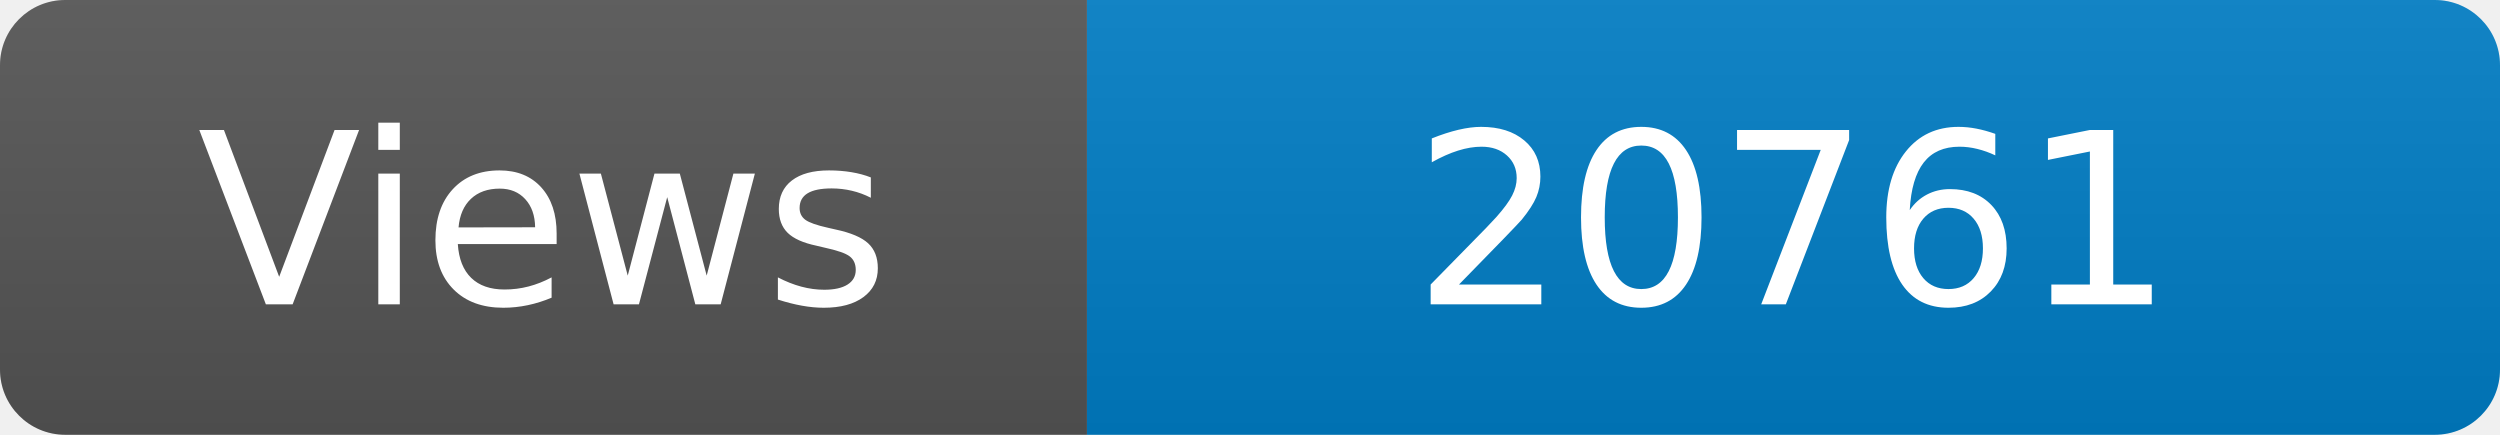
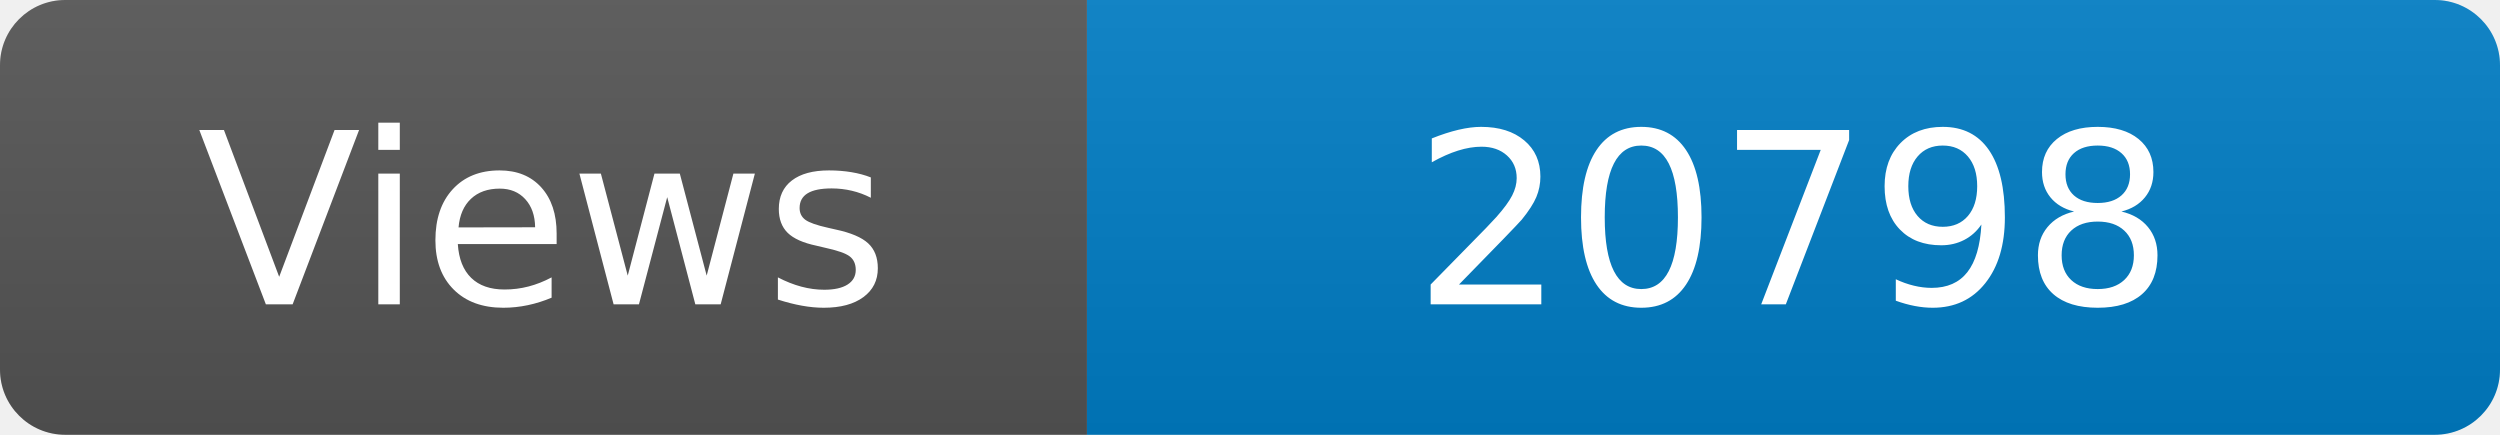
<svg xmlns="http://www.w3.org/2000/svg" width="115" height="20" role="img" aria-label="Maintained?: yes">
  <linearGradient id="s" x2="0" y2="100%">
    <stop offset="0" stop-color="#bbb" stop-opacity=".1" />
    <stop offset="1" stop-opacity=".1" />
  </linearGradient>
  <clipPath id="r">
    <rect width="115" height="20" rx="3" fill="#fff" />
  </clipPath>
  <g clip-path="url(#r)">
    <rect width="50" height="20" fill="#555" />
    <rect x="50" width="160" height="20" fill="#007ec6" />
    <rect width="115" height="20" fill="url(#s)" />
  </g>
  <g fill="#fff" text-anchor="middle" font-family="Verdana,Geneva,DejaVu Sans,sans-serif" font-size="110">
    <text x="250" y="140" transform="scale(.1)" fill="#fff">Views</text>
-     <text x="825" y="140" transform="scale(.1)" fill="#fff">20761</text>
+     <text x="825" y="140" transform="scale(.1)" fill="#fff">20798</text>
  </g>
</svg>
